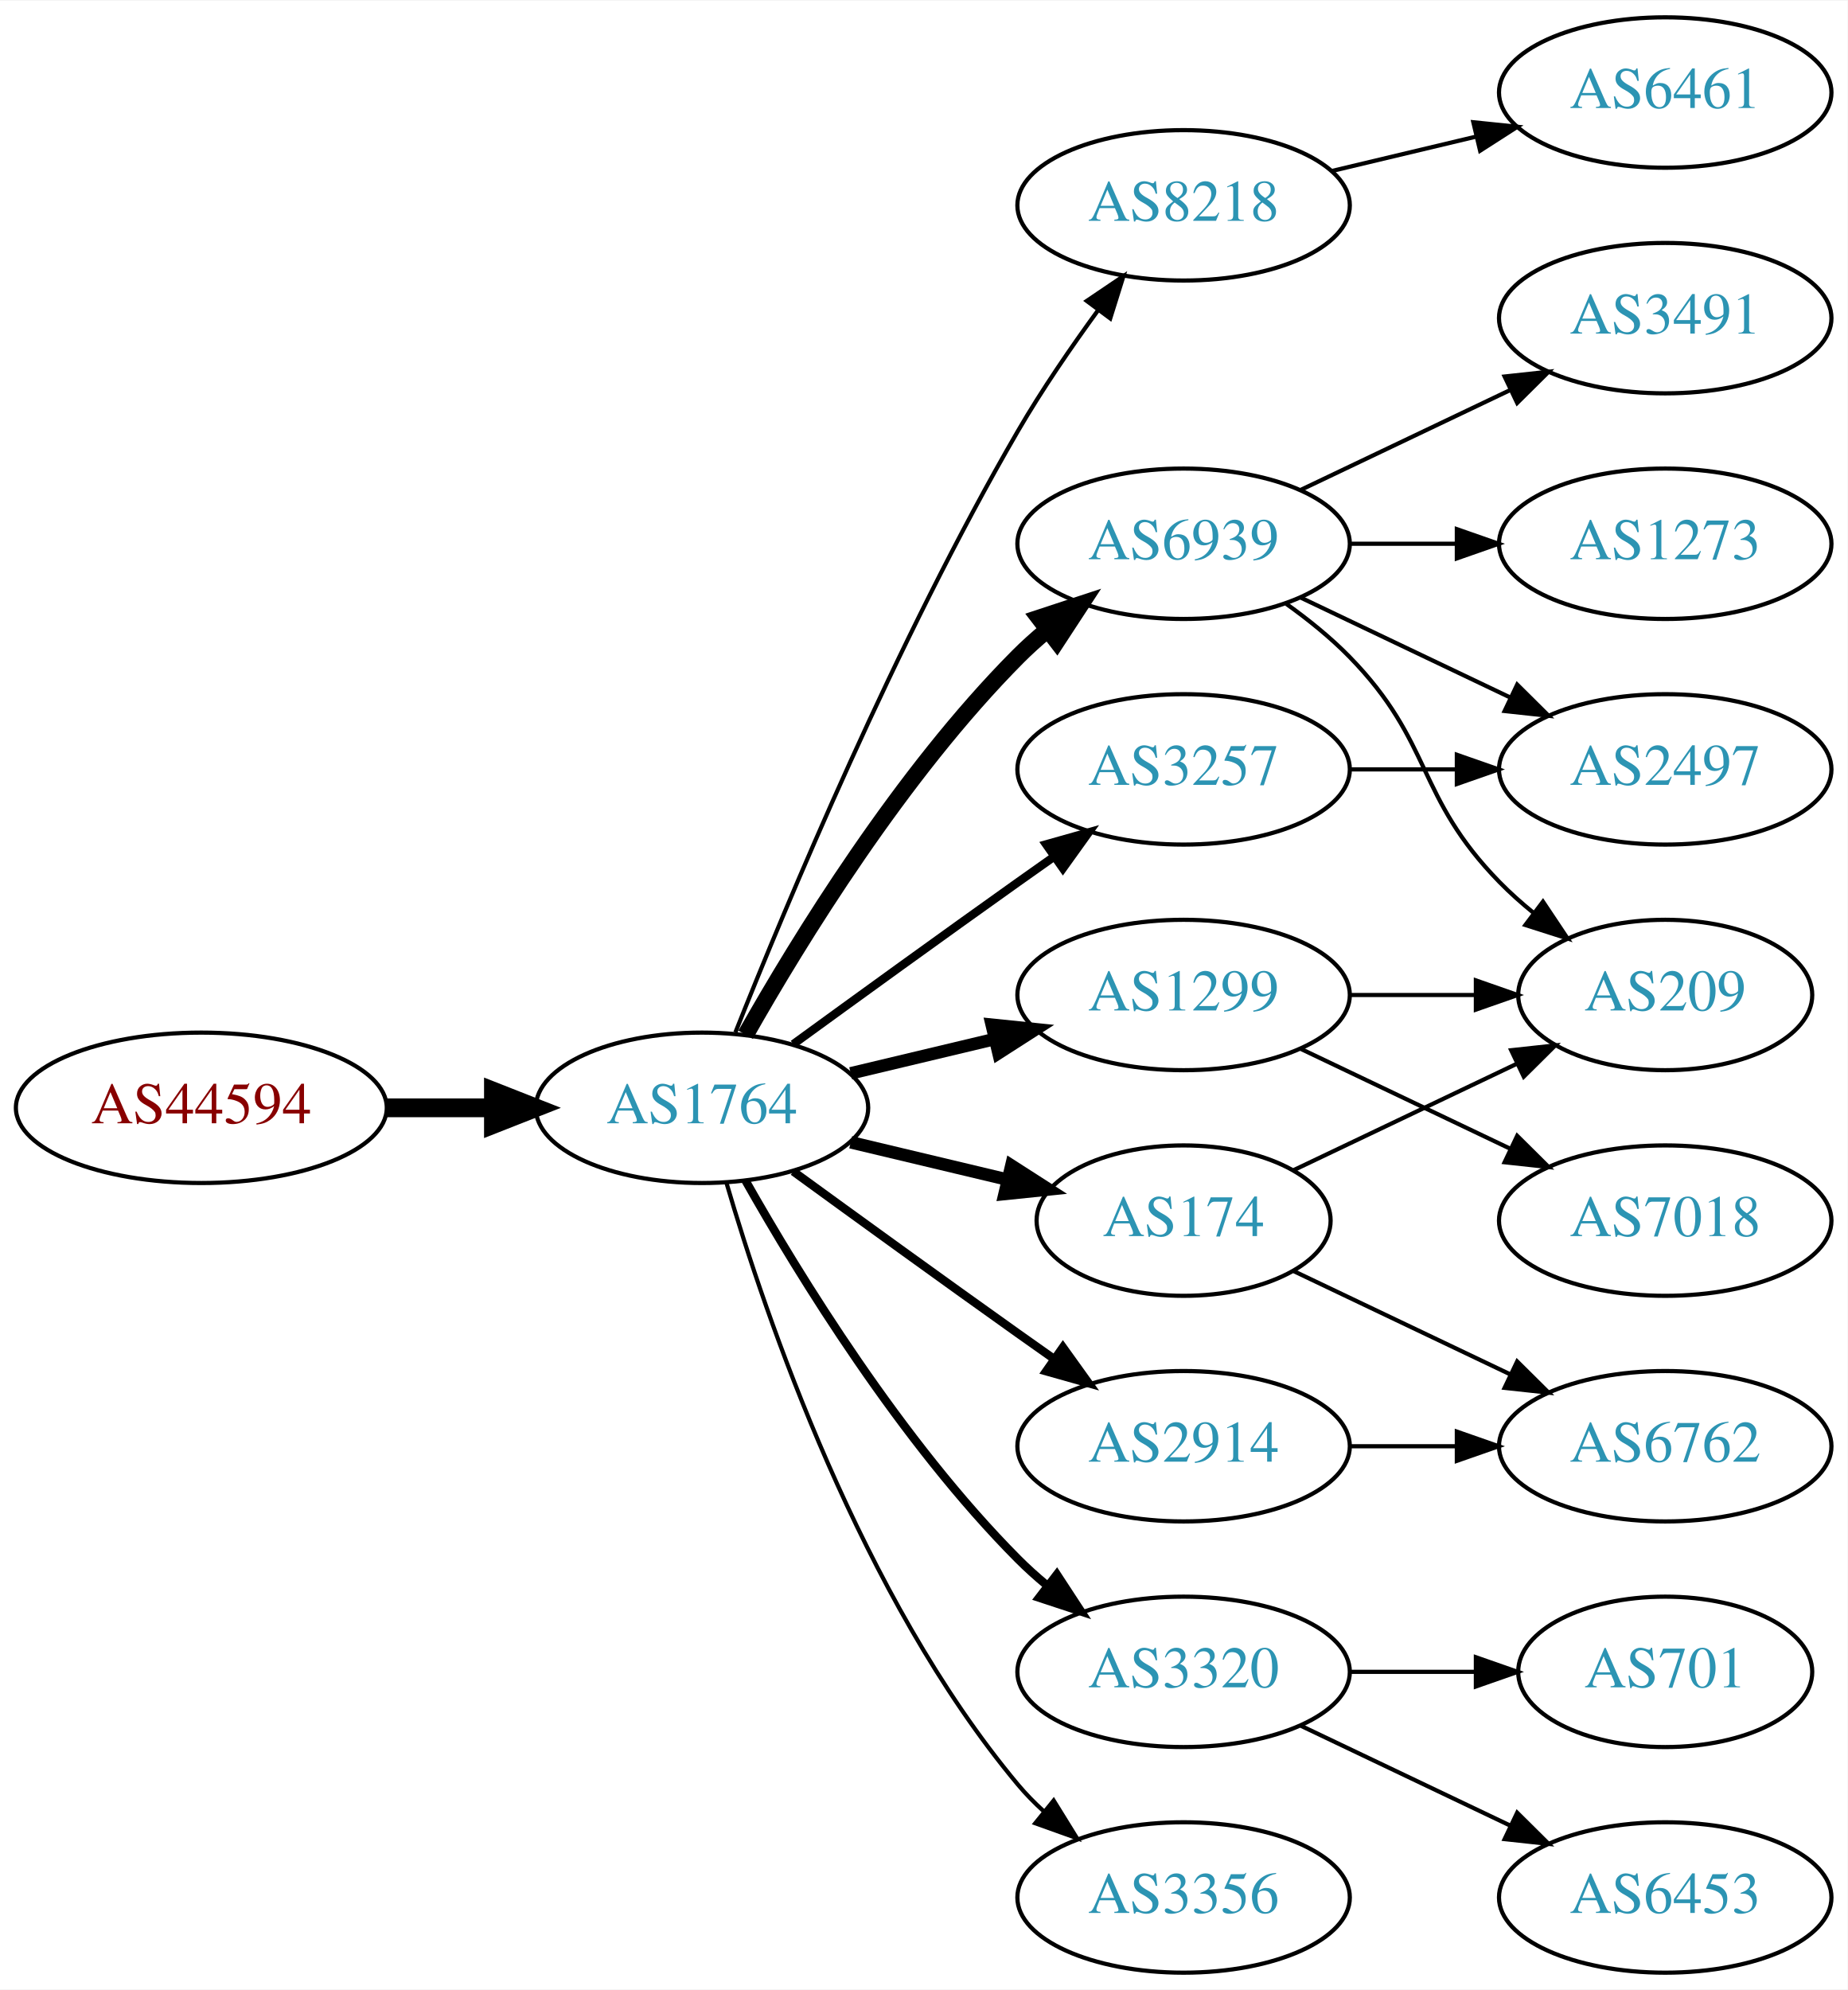
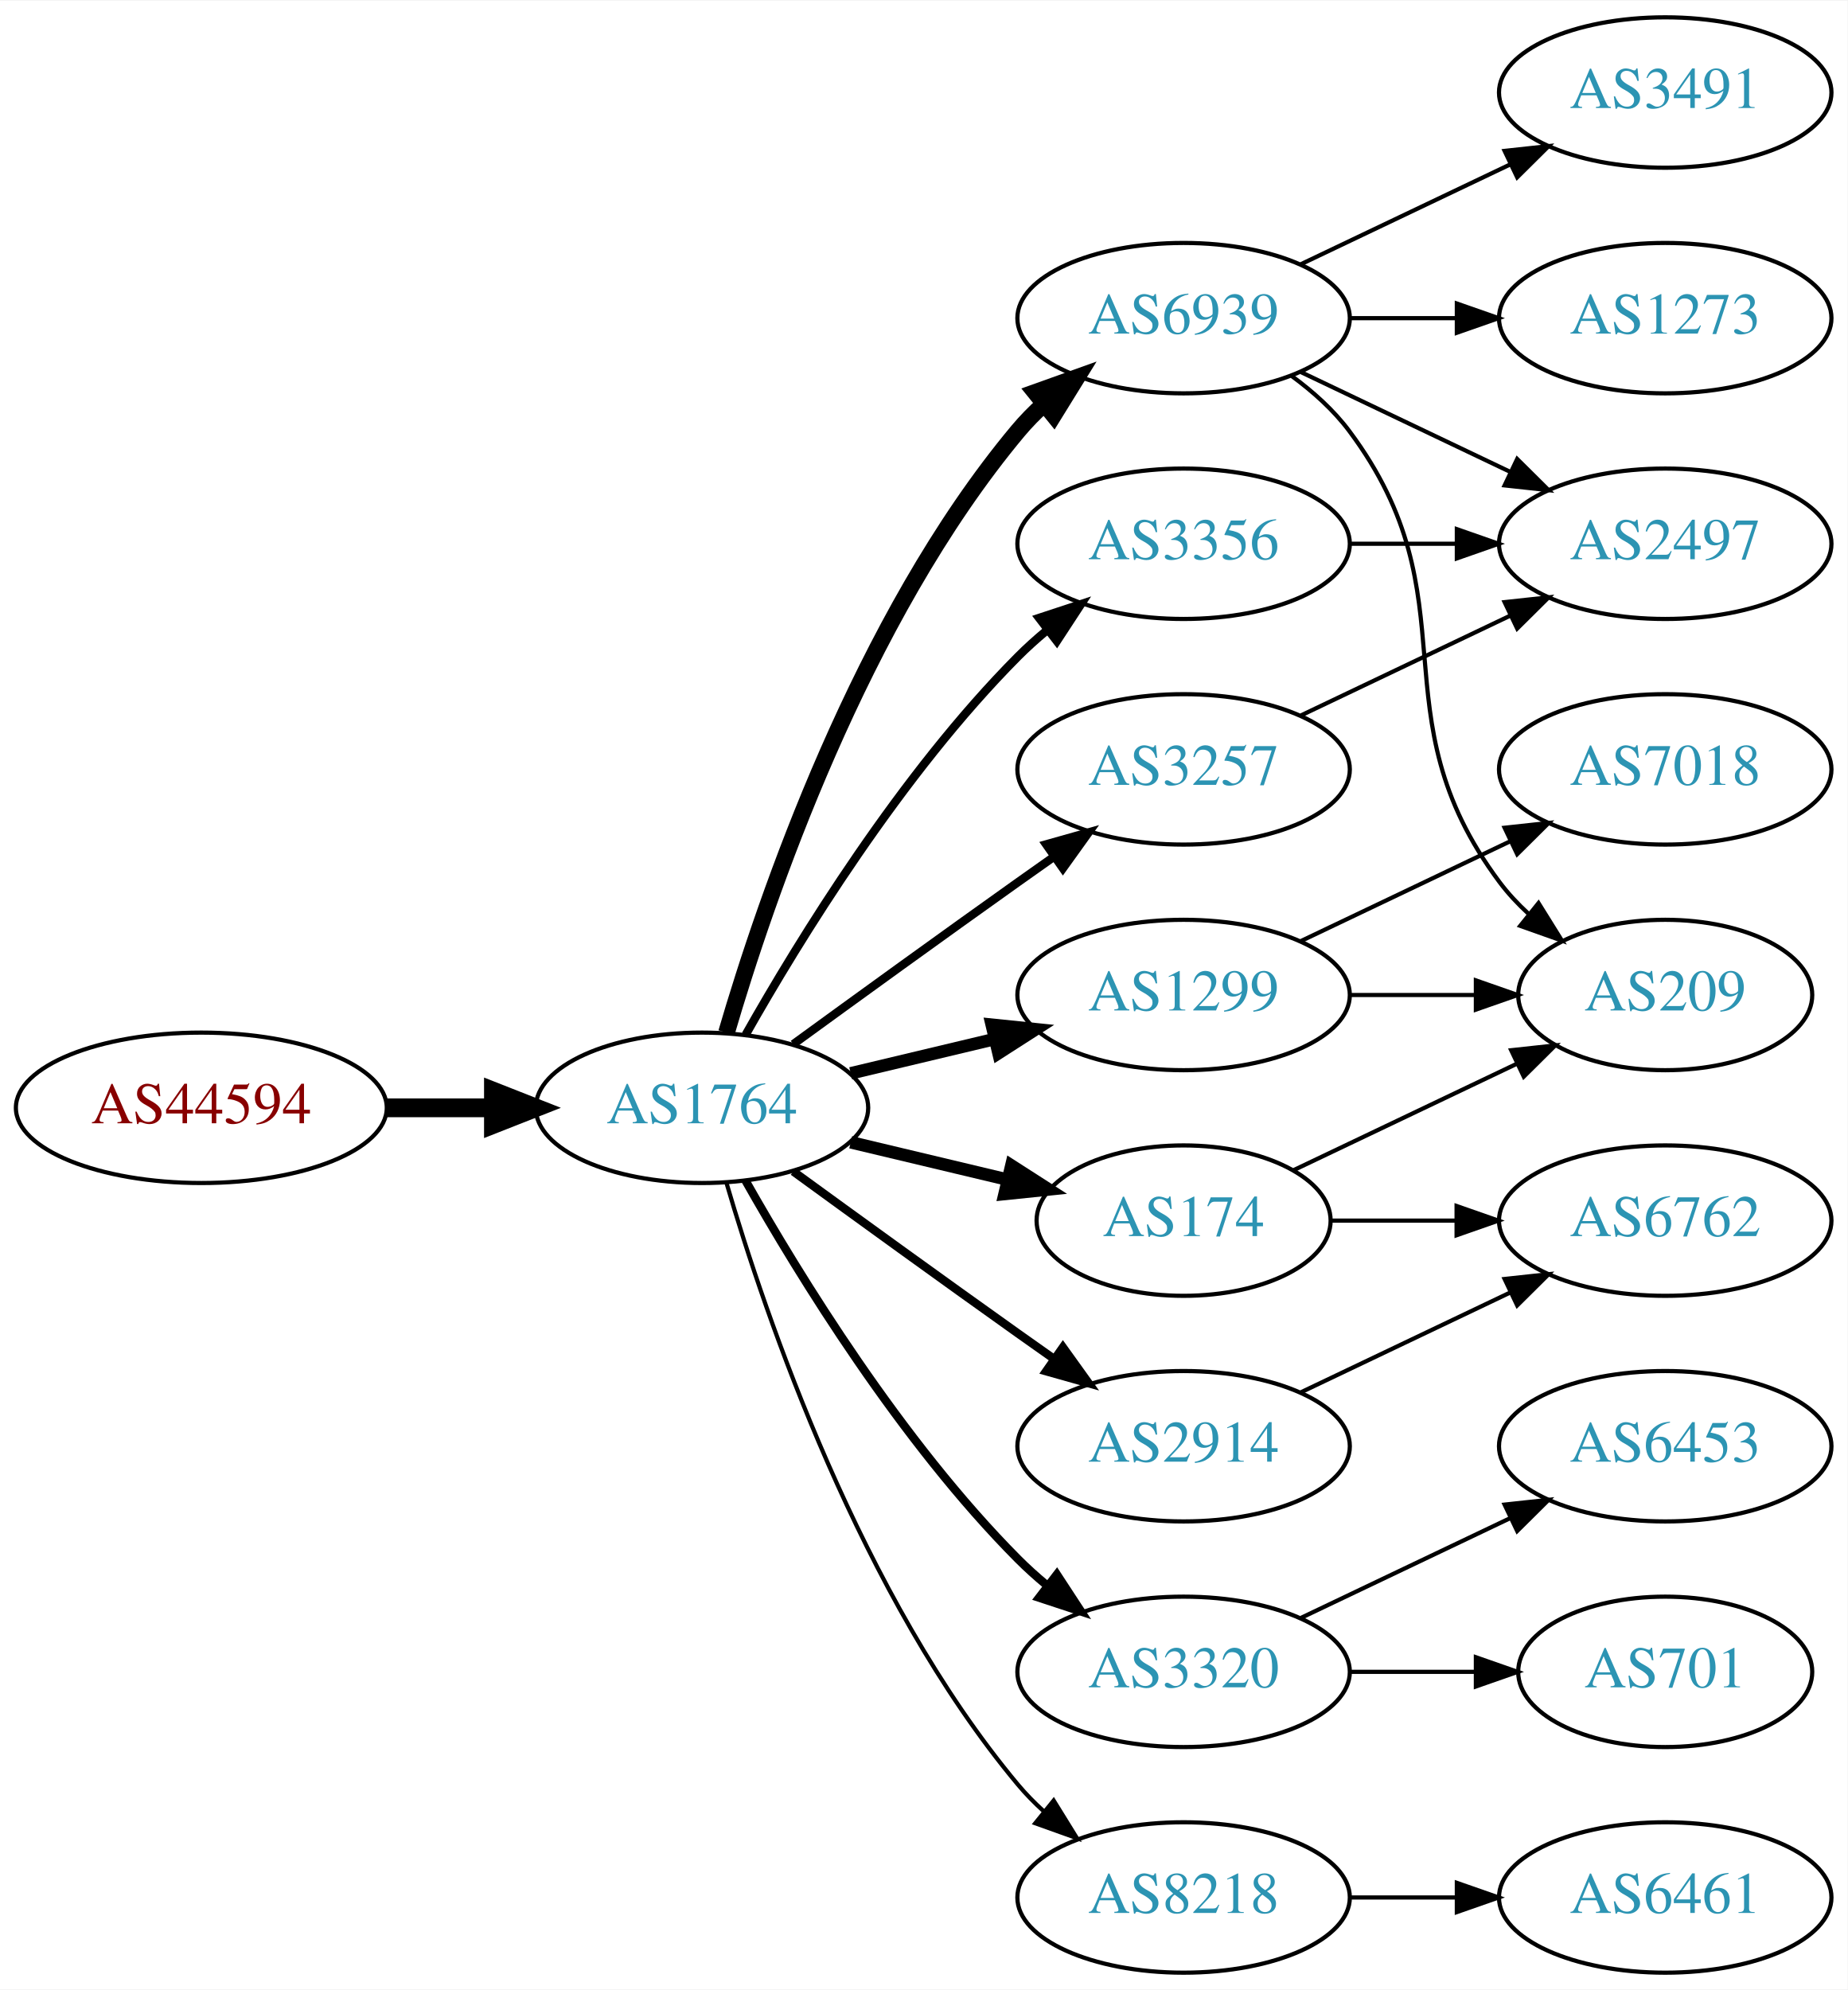
<svg xmlns="http://www.w3.org/2000/svg" xmlns:xlink="http://www.w3.org/1999/xlink" width="442pt" height="476pt" viewBox="0.00 0.00 442.27 476.00">
  <g id="graph0" class="graph" transform="scale(1 1) rotate(0) translate(4 472)">
    <polygon fill="white" stroke="none" points="-4,4 -4,-472 438.271,-472 438.271,4 -4,4" />
    <g id="node1" class="node">
      <g id="a_node1">
        <a xlink:href="/asn/44594" xlink:title="AS44594 ~ Austrian Airlines AG [AT]">
          <ellipse fill="#ffffff" stroke="black" cx="44.196" cy="-207" rx="44.393" ry="18" />
          <text text-anchor="middle" x="44.196" y="-203.3" font-family="Times,serif" font-size="14.00" fill="#880000">AS44594</text>
        </a>
      </g>
    </g>
    <g id="node2" class="node">
      <g id="a_node2">
        <a xlink:href="/asn/1764" xlink:title="AS1764 ~ NEXTLAYER-AS [AT]">
          <ellipse fill="#ffffff" stroke="black" cx="164.039" cy="-207" rx="39.794" ry="18" />
          <text text-anchor="middle" x="164.039" y="-203.3" font-family="Times,serif" font-size="14.00" fill="#2c94b3">AS1764</text>
        </a>
      </g>
    </g>
    <g id="edge1" class="edge">
      <path fill="none" stroke="black" stroke-width="4.5" d="M88.407,-207C96.72,-207 105.482,-207 113.965,-207" />
      <polygon fill="black" stroke="black" stroke-width="4.5" points="114.123,-210.938 124.123,-207 114.123,-203.063 114.123,-210.938" />
    </g>
    <g id="node3" class="node">
      <g id="a_node3">
-         <a xlink:href="/asn/8218" xlink:title="AS8218 ~ legacy Neotelecoms [FR]">
-           <ellipse fill="#ffffff" stroke="black" cx="279.332" cy="-423" rx="39.794" ry="18" />
-           <text text-anchor="middle" x="279.332" y="-419.3" font-family="Times,serif" font-size="14.00" fill="#2c94b3">AS8218</text>
+         <a xlink:href="/asn/6939" xlink:title="AS6939 ~ Hurricane Electric LLC [US]">
+           <ellipse fill="#ffffff" stroke="black" cx="279.332" cy="-396" rx="39.794" ry="18" />
+           <text text-anchor="middle" x="279.332" y="-392.3" font-family="Times,serif" font-size="14.00" fill="#2c94b3">AS6939</text>
        </a>
      </g>
    </g>
    <g id="edge2" class="edge">
-       <path fill="none" stroke="black" d="M172.042,-225.051C184.169,-255.57 210.587,-318.933 239.685,-369 245.392,-378.819 252.43,-389.078 258.929,-397.984" />
-       <polygon fill="black" stroke="black" points="256.155,-400.119 264.934,-406.05 261.77,-395.938 256.155,-400.119" />
+       <path fill="none" stroke="black" stroke-width="4" d="M169.913,-225.002C179.227,-256.844 202.043,-323.981 239.685,-369 241.555,-371.237 243.654,-373.374 245.88,-375.396" />
+       <polygon fill="black" stroke="black" stroke-width="4" points="243.823,-378.234 253.799,-381.804 248.227,-372.793 243.823,-378.234" />
    </g>
    <g id="node4" class="node">
      <g id="a_node4">
        <a xlink:href="/asn/1299" xlink:title="AS1299 ~ Telia Carrier [EU]">
          <ellipse fill="#ffffff" stroke="black" cx="279.332" cy="-234" rx="39.794" ry="18" />
          <text text-anchor="middle" x="279.332" y="-230.3" font-family="Times,serif" font-size="14.00" fill="#2c94b3">AS1299</text>
        </a>
      </g>
    </g>
    <g id="edge3" class="edge">
      <path fill="none" stroke="black" stroke-width="3" d="M199.646,-215.248C210.517,-217.838 222.671,-220.735 234.114,-223.462" />
      <polygon fill="black" stroke="black" stroke-width="3" points="233.397,-226.889 243.936,-225.803 235.02,-220.08 233.397,-226.889" />
    </g>
    <g id="node5" class="node">
      <g id="a_node5">
        <a xlink:href="/asn/3320" xlink:title="AS3320 ~ DTAG [DE]">
          <ellipse fill="#ffffff" stroke="black" cx="279.332" cy="-72" rx="39.794" ry="18" />
          <text text-anchor="middle" x="279.332" y="-68.3" font-family="Times,serif" font-size="14.00" fill="#2c94b3">AS3320</text>
        </a>
      </g>
    </g>
    <g id="edge4" class="edge">
      <path fill="none" stroke="black" stroke-width="2" d="M174.498,-189.51C187.28,-166.904 211.712,-127.114 239.685,-99 241.796,-96.879 244.092,-94.812 246.477,-92.829" />
      <polygon fill="black" stroke="black" stroke-width="2" points="248.993,-95.31 254.793,-86.444 244.73,-89.758 248.993,-95.31" />
    </g>
    <g id="node6" class="node">
      <g id="a_node6">
+         <a xlink:href="/asn/3356" xlink:title="AS3356 ~ Level 3 Parent, LLC [US]">
+           <ellipse fill="#ffffff" stroke="black" cx="279.332" cy="-342" rx="39.794" ry="18" />
+           <text text-anchor="middle" x="279.332" y="-338.3" font-family="Times,serif" font-size="14.00" fill="#2c94b3">AS3356</text>
+         </a>
+       </g>
+     </g>
+     <g id="edge5" class="edge">
+       <path fill="none" stroke="black" stroke-width="2" d="M174.498,-224.49C187.28,-247.096 211.712,-286.886 239.685,-315 241.796,-317.121 244.092,-319.188 246.477,-321.171" />
+       <polygon fill="black" stroke="black" stroke-width="2" points="244.73,-324.242 254.793,-327.556 248.993,-318.69 244.73,-324.242" />
+     </g>
+     <g id="node7" class="node">
+       <g id="a_node7">
+         <a xlink:href="/asn/174" xlink:title="AS174 ~ Cogent Communications [US]">
+           <ellipse fill="#ffffff" stroke="black" cx="279.332" cy="-180" rx="35.194" ry="18" />
+           <text text-anchor="middle" x="279.332" y="-176.3" font-family="Times,serif" font-size="14.00" fill="#2c94b3">AS174</text>
+         </a>
+       </g>
+     </g>
+     <g id="edge6" class="edge">
+       <path fill="none" stroke="black" stroke-width="3" d="M199.646,-198.752C211.44,-195.942 224.745,-192.771 237.013,-189.847" />
+       <polygon fill="black" stroke="black" stroke-width="3" points="238.101,-193.186 247.018,-187.463 236.479,-186.376 238.101,-193.186" />
+     </g>
+     <g id="node8" class="node">
+       <g id="a_node8">
+         <a xlink:href="/asn/8218" xlink:title="AS8218 ~ legacy Neotelecoms [FR]">
+           <ellipse fill="#ffffff" stroke="black" cx="279.332" cy="-18" rx="39.794" ry="18" />
+           <text text-anchor="middle" x="279.332" y="-14.3" font-family="Times,serif" font-size="14.00" fill="#2c94b3">AS8218</text>
+         </a>
+       </g>
+     </g>
+     <g id="edge7" class="edge">
+       <path fill="none" stroke="black" d="M169.913,-188.998C179.227,-157.156 202.043,-90.019 239.685,-45 241.555,-42.763 243.654,-40.626 245.88,-38.604" />
+       <polygon fill="black" stroke="black" points="248.227,-41.208 253.799,-32.196 243.823,-35.766 248.227,-41.208" />
+     </g>
+     <g id="node9" class="node">
+       <g id="a_node9">
+         <a xlink:href="/asn/3257" xlink:title="AS3257 ~ GTT [DE]">
+           <ellipse fill="#ffffff" stroke="black" cx="279.332" cy="-288" rx="39.794" ry="18" />
+           <text text-anchor="middle" x="279.332" y="-284.3" font-family="Times,serif" font-size="14.00" fill="#2c94b3">AS3257</text>
+         </a>
+       </g>
+     </g>
+     <g id="edge8" class="edge">
+       <path fill="none" stroke="black" stroke-width="2" d="M185.887,-222.222C200.821,-233.091 221.435,-248.025 239.685,-261 242.506,-263.005 245.449,-265.085 248.397,-267.159" />
+       <polygon fill="black" stroke="black" stroke-width="2" points="246.424,-270.05 256.621,-272.926 250.443,-264.319 246.424,-270.05" />
+     </g>
+     <g id="node10" class="node">
+       <g id="a_node10">
        <a xlink:href="/asn/2914" xlink:title="AS2914 ~ NTT America, Inc. [US]">
          <ellipse fill="#ffffff" stroke="black" cx="279.332" cy="-126" rx="39.794" ry="18" />
          <text text-anchor="middle" x="279.332" y="-122.3" font-family="Times,serif" font-size="14.00" fill="#2c94b3">AS2914</text>
        </a>
      </g>
    </g>
-     <g id="edge5" class="edge">
+     <g id="edge9" class="edge">
      <path fill="none" stroke="black" stroke-width="2" d="M185.887,-191.778C200.821,-180.909 221.435,-165.975 239.685,-153 242.506,-150.995 245.449,-148.915 248.397,-146.841" />
      <polygon fill="black" stroke="black" stroke-width="2" points="250.443,-149.681 256.621,-141.074 246.424,-143.95 250.443,-149.681" />
    </g>
-     <g id="node7" class="node">
-       <g id="a_node7">
-         <a xlink:href="/asn/6939" xlink:title="AS6939 ~ Hurricane Electric LLC [US]">
-           <ellipse fill="#ffffff" stroke="black" cx="279.332" cy="-342" rx="39.794" ry="18" />
-           <text text-anchor="middle" x="279.332" y="-338.3" font-family="Times,serif" font-size="14.00" fill="#2c94b3">AS6939</text>
-         </a>
-       </g>
-     </g>
-     <g id="edge6" class="edge">
-       <path fill="none" stroke="black" stroke-width="4" d="M174.498,-224.49C187.28,-247.096 211.712,-286.886 239.685,-315 241.796,-317.121 244.092,-319.188 246.477,-321.171" />
-       <polygon fill="black" stroke="black" stroke-width="4" points="244.73,-324.242 254.793,-327.556 248.993,-318.69 244.73,-324.242" />
-     </g>
-     <g id="node8" class="node">
-       <g id="a_node8">
-         <a xlink:href="/asn/174" xlink:title="AS174 ~ Cogent Communications [US]">
-           <ellipse fill="#ffffff" stroke="black" cx="279.332" cy="-180" rx="35.194" ry="18" />
-           <text text-anchor="middle" x="279.332" y="-176.3" font-family="Times,serif" font-size="14.00" fill="#2c94b3">AS174</text>
-         </a>
-       </g>
-     </g>
-     <g id="edge7" class="edge">
-       <path fill="none" stroke="black" stroke-width="3" d="M199.646,-198.752C211.44,-195.942 224.745,-192.771 237.013,-189.847" />
-       <polygon fill="black" stroke="black" stroke-width="3" points="238.101,-193.186 247.018,-187.463 236.479,-186.376 238.101,-193.186" />
-     </g>
-     <g id="node9" class="node">
-       <g id="a_node9">
-         <a xlink:href="/asn/3356" xlink:title="AS3356 ~ Level 3 Parent, LLC [US]">
-           <ellipse fill="#ffffff" stroke="black" cx="279.332" cy="-18" rx="39.794" ry="18" />
-           <text text-anchor="middle" x="279.332" y="-14.3" font-family="Times,serif" font-size="14.00" fill="#2c94b3">AS3356</text>
-         </a>
-       </g>
-     </g>
-     <g id="edge8" class="edge">
-       <path fill="none" stroke="black" d="M169.913,-188.998C179.227,-157.156 202.043,-90.019 239.685,-45 241.555,-42.763 243.654,-40.626 245.88,-38.604" />
-       <polygon fill="black" stroke="black" points="248.227,-41.208 253.799,-32.196 243.823,-35.766 248.227,-41.208" />
-     </g>
-     <g id="node10" class="node">
-       <g id="a_node10">
-         <a xlink:href="/asn/3257" xlink:title="AS3257 ~ GTT [DE]">
-           <ellipse fill="#ffffff" stroke="black" cx="279.332" cy="-288" rx="39.794" ry="18" />
-           <text text-anchor="middle" x="279.332" y="-284.3" font-family="Times,serif" font-size="14.00" fill="#2c94b3">AS3257</text>
-         </a>
-       </g>
-     </g>
-     <g id="edge9" class="edge">
-       <path fill="none" stroke="black" stroke-width="2" d="M185.887,-222.222C200.821,-233.091 221.435,-248.025 239.685,-261 242.506,-263.005 245.449,-265.085 248.397,-267.159" />
-       <polygon fill="black" stroke="black" stroke-width="2" points="246.424,-270.05 256.621,-272.926 250.443,-264.319 246.424,-270.05" />
-     </g>
    <g id="node11" class="node">
      <g id="a_node11">
-         <a xlink:href="/asn/6461" xlink:title="AS6461 ~ Zayo Bandwidth [US]">
-           <ellipse fill="#ffffff" stroke="black" cx="394.625" cy="-450" rx="39.794" ry="18" />
-           <text text-anchor="middle" x="394.625" y="-446.3" font-family="Times,serif" font-size="14.00" fill="#2c94b3">AS6461</text>
+         <a xlink:href="/asn/1273" xlink:title="AS1273 ~ Vodafone Group PLC [EU]">
+           <ellipse fill="#ffffff" stroke="black" cx="394.625" cy="-396" rx="39.794" ry="18" />
+           <text text-anchor="middle" x="394.625" y="-392.3" font-family="Times,serif" font-size="14.00" fill="#2c94b3">AS1273</text>
        </a>
      </g>
    </g>
    <g id="edge10" class="edge">
-       <path fill="none" stroke="black" d="M314.939,-431.248C325.81,-433.838 337.964,-436.735 349.407,-439.462" />
-       <polygon fill="black" stroke="black" points="348.69,-442.889 359.229,-441.803 350.313,-436.08 348.69,-442.889" />
+       <path fill="none" stroke="black" d="M319.004,-396C327.207,-396 335.971,-396 344.503,-396" />
+       <polygon fill="black" stroke="black" points="344.742,-399.5 354.742,-396 344.742,-392.5 344.742,-399.5" />
    </g>
    <g id="node12" class="node">
      <g id="a_node12">
        <a xlink:href="/asn/209" xlink:title="AS209 ~ CenturyLink Communications, LLC [US]">
          <ellipse fill="#ffffff" stroke="black" cx="394.625" cy="-234" rx="35.194" ry="18" />
          <text text-anchor="middle" x="394.625" y="-230.3" font-family="Times,serif" font-size="14.00" fill="#2c94b3">AS209</text>
        </a>
      </g>
    </g>
    <g id="edge11" class="edge">
+       <path fill="none" stroke="black" d="M305.262,-382.118C310.338,-378.389 315.256,-373.984 318.978,-369 349.249,-328.458 324.707,-301.542 354.978,-261 356.986,-258.311 359.342,-255.791 361.883,-253.454" />
+       <polygon fill="black" stroke="black" points="364.297,-256.004 369.898,-247.011 359.912,-250.548 364.297,-256.004" />
+     </g>
+     <g id="node13" class="node">
+       <g id="a_node13">
+         <a xlink:href="/asn/3491" xlink:title="AS3491 ~ PCCW Global, Inc. [US]">
+           <ellipse fill="#ffffff" stroke="black" cx="394.625" cy="-450" rx="39.794" ry="18" />
+           <text text-anchor="middle" x="394.625" y="-446.3" font-family="Times,serif" font-size="14.00" fill="#2c94b3">AS3491</text>
+         </a>
+       </g>
+     </g>
+     <g id="edge12" class="edge">
+       <path fill="none" stroke="black" d="M307.468,-408.934C322.462,-416.081 341.283,-425.052 357.506,-432.785" />
+       <polygon fill="black" stroke="black" points="356.177,-436.028 366.71,-437.171 359.188,-429.709 356.177,-436.028" />
+     </g>
+     <g id="node14" class="node">
+       <g id="a_node14">
+         <a xlink:href="/asn/2497" xlink:title="AS2497 ~ Internet Initiative Japan Inc. [JP]">
+           <ellipse fill="#ffffff" stroke="black" cx="394.625" cy="-342" rx="39.794" ry="18" />
+           <text text-anchor="middle" x="394.625" y="-338.3" font-family="Times,serif" font-size="14.00" fill="#2c94b3">AS2497</text>
+         </a>
+       </g>
+     </g>
+     <g id="edge13" class="edge">
+       <path fill="none" stroke="black" d="M307.468,-383.066C322.462,-375.919 341.283,-366.948 357.506,-359.215" />
+       <polygon fill="black" stroke="black" points="359.188,-362.291 366.71,-354.829 356.177,-355.972 359.188,-362.291" />
+     </g>
+     <g id="edge15" class="edge">
      <path fill="none" stroke="black" d="M319.004,-234C328.709,-234 339.2,-234 349.163,-234" />
      <polygon fill="black" stroke="black" points="349.299,-237.5 359.299,-234 349.299,-230.5 349.299,-237.5" />
    </g>
-     <g id="node13" class="node">
-       <g id="a_node13">
-         <a xlink:href="/asn/7018" xlink:title="AS7018 ~ AT&amp;T Services, Inc. [US]">
-           <ellipse fill="#ffffff" stroke="black" cx="394.625" cy="-180" rx="39.794" ry="18" />
-           <text text-anchor="middle" x="394.625" y="-176.3" font-family="Times,serif" font-size="14.00" fill="#2c94b3">AS7018</text>
-         </a>
-       </g>
-     </g>
-     <g id="edge12" class="edge">
-       <path fill="none" stroke="black" d="M307.468,-221.066C322.462,-213.919 341.283,-204.948 357.506,-197.215" />
-       <polygon fill="black" stroke="black" points="359.188,-200.291 366.71,-192.829 356.177,-193.972 359.188,-200.291" />
-     </g>
-     <g id="node14" class="node">
-       <g id="a_node14">
-         <a xlink:href="/asn/6453" xlink:title="AS6453 ~ TATA COMMUNICATIONS (AMERICA) INC [US]">
-           <ellipse fill="#ffffff" stroke="black" cx="394.625" cy="-18" rx="39.794" ry="18" />
-           <text text-anchor="middle" x="394.625" y="-14.3" font-family="Times,serif" font-size="14.00" fill="#2c94b3">AS6453</text>
-         </a>
-       </g>
-     </g>
-     <g id="edge13" class="edge">
-       <path fill="none" stroke="black" d="M307.468,-59.066C322.462,-51.919 341.283,-42.948 357.506,-35.215" />
-       <polygon fill="black" stroke="black" points="359.188,-38.291 366.71,-30.829 356.177,-31.972 359.188,-38.291" />
-     </g>
    <g id="node15" class="node">
      <g id="a_node15">
+         <a xlink:href="/asn/7018" xlink:title="AS7018 ~ AT&amp;T Services, Inc. [US]">
+           <ellipse fill="#ffffff" stroke="black" cx="394.625" cy="-288" rx="39.794" ry="18" />
+           <text text-anchor="middle" x="394.625" y="-284.3" font-family="Times,serif" font-size="14.00" fill="#2c94b3">AS7018</text>
+         </a>
+       </g>
+     </g>
+     <g id="edge14" class="edge">
+       <path fill="none" stroke="black" d="M307.468,-246.934C322.462,-254.081 341.283,-263.052 357.506,-270.785" />
+       <polygon fill="black" stroke="black" points="356.177,-274.028 366.71,-275.171 359.188,-267.709 356.177,-274.028" />
+     </g>
+     <g id="node16" class="node">
+       <g id="a_node16">
        <a xlink:href="/asn/701" xlink:title="AS701 ~ UUNET [US]">
          <ellipse fill="#ffffff" stroke="black" cx="394.625" cy="-72" rx="35.194" ry="18" />
          <text text-anchor="middle" x="394.625" y="-68.3" font-family="Times,serif" font-size="14.00" fill="#2c94b3">AS701</text>
        </a>
      </g>
    </g>
-     <g id="edge14" class="edge">
+     <g id="edge16" class="edge">
      <path fill="none" stroke="black" d="M319.004,-72C328.709,-72 339.2,-72 349.163,-72" />
      <polygon fill="black" stroke="black" points="349.299,-75.5 359.299,-72 349.299,-68.5 349.299,-75.5" />
    </g>
-     <g id="node19" class="node">
-       <g id="a_node19">
-         <a xlink:href="/asn/6762" xlink:title="AS6762 ~ TELECOM ITALIA SPARKLE S.p.A. [IT]">
-           <ellipse fill="#ffffff" stroke="black" cx="394.625" cy="-126" rx="39.794" ry="18" />
-           <text text-anchor="middle" x="394.625" y="-122.3" font-family="Times,serif" font-size="14.00" fill="#2c94b3">AS6762</text>
-         </a>
-       </g>
-     </g>
-     <g id="edge21" class="edge">
-       <path fill="none" stroke="black" d="M319.004,-126C327.207,-126 335.971,-126 344.503,-126" />
-       <polygon fill="black" stroke="black" points="344.742,-129.5 354.742,-126 344.742,-122.5 344.742,-129.5" />
-     </g>
-     <g id="edge16" class="edge">
-       <path fill="none" stroke="black" d="M303.926,-327.611C309.182,-323.852 314.513,-319.563 318.978,-315 339.151,-294.383 334.806,-281.617 354.978,-261 357.457,-258.466 360.204,-256.017 363.056,-253.696" />
-       <polygon fill="black" stroke="black" points="365.359,-256.343 371.242,-247.532 361.148,-250.752 365.359,-256.343" />
-     </g>
-     <g id="node16" class="node">
-       <g id="a_node16">
-         <a xlink:href="/asn/2497" xlink:title="AS2497 ~ Internet Initiative Japan Inc. [JP]">
-           <ellipse fill="#ffffff" stroke="black" cx="394.625" cy="-288" rx="39.794" ry="18" />
-           <text text-anchor="middle" x="394.625" y="-284.3" font-family="Times,serif" font-size="14.00" fill="#2c94b3">AS2497</text>
-         </a>
-       </g>
-     </g>
-     <g id="edge15" class="edge">
-       <path fill="none" stroke="black" d="M307.468,-329.066C322.462,-321.919 341.283,-312.948 357.506,-305.215" />
-       <polygon fill="black" stroke="black" points="359.188,-308.291 366.71,-300.829 356.177,-301.972 359.188,-308.291" />
-     </g>
    <g id="node17" class="node">
      <g id="a_node17">
-         <a xlink:href="/asn/1273" xlink:title="AS1273 ~ Vodafone Group PLC [EU]">
-           <ellipse fill="#ffffff" stroke="black" cx="394.625" cy="-342" rx="39.794" ry="18" />
-           <text text-anchor="middle" x="394.625" y="-338.3" font-family="Times,serif" font-size="14.00" fill="#2c94b3">AS1273</text>
+         <a xlink:href="/asn/6453" xlink:title="AS6453 ~ TATA COMMUNICATIONS (AMERICA) INC [US]">
+           <ellipse fill="#ffffff" stroke="black" cx="394.625" cy="-126" rx="39.794" ry="18" />
+           <text text-anchor="middle" x="394.625" y="-122.3" font-family="Times,serif" font-size="14.00" fill="#2c94b3">AS6453</text>
        </a>
      </g>
    </g>
    <g id="edge17" class="edge">
+       <path fill="none" stroke="black" d="M307.468,-84.934C322.462,-92.081 341.283,-101.052 357.506,-108.785" />
+       <polygon fill="black" stroke="black" points="356.177,-112.028 366.71,-113.171 359.188,-105.709 356.177,-112.028" />
+     </g>
+     <g id="edge18" class="edge">
      <path fill="none" stroke="black" d="M319.004,-342C327.207,-342 335.971,-342 344.503,-342" />
      <polygon fill="black" stroke="black" points="344.742,-345.5 354.742,-342 344.742,-338.5 344.742,-345.5" />
-     </g>
-     <g id="node18" class="node">
-       <g id="a_node18">
-         <a xlink:href="/asn/3491" xlink:title="AS3491 ~ PCCW Global, Inc. [US]">
-           <ellipse fill="#ffffff" stroke="black" cx="394.625" cy="-396" rx="39.794" ry="18" />
-           <text text-anchor="middle" x="394.625" y="-392.3" font-family="Times,serif" font-size="14.00" fill="#2c94b3">AS3491</text>
-         </a>
-       </g>
-     </g>
-     <g id="edge18" class="edge">
-       <path fill="none" stroke="black" d="M307.468,-354.934C322.462,-362.081 341.283,-371.052 357.506,-378.785" />
-       <polygon fill="black" stroke="black" points="356.177,-382.028 366.71,-383.171 359.188,-375.709 356.177,-382.028" />
    </g>
    <g id="edge20" class="edge">
      <path fill="none" stroke="black" d="M305.757,-192.119C321.5,-199.622 341.922,-209.356 359.115,-217.551" />
      <polygon fill="black" stroke="black" points="357.751,-220.779 368.284,-221.922 360.763,-214.46 357.751,-220.779" />
    </g>
+     <g id="node18" class="node">
+       <g id="a_node18">
+         <a xlink:href="/asn/6762" xlink:title="AS6762 ~ TELECOM ITALIA SPARKLE S.p.A. [IT]">
+           <ellipse fill="#ffffff" stroke="black" cx="394.625" cy="-180" rx="39.794" ry="18" />
+           <text text-anchor="middle" x="394.625" y="-176.3" font-family="Times,serif" font-size="14.00" fill="#2c94b3">AS6762</text>
+         </a>
+       </g>
+     </g>
    <g id="edge19" class="edge">
-       <path fill="none" stroke="black" d="M305.757,-167.881C321.059,-160.587 340.783,-151.186 357.665,-143.14" />
-       <polygon fill="black" stroke="black" points="359.184,-146.293 366.705,-138.831 356.172,-139.974 359.184,-146.293" />
+       <path fill="none" stroke="black" d="M314.631,-180C324.008,-180 334.358,-180 344.393,-180" />
+       <polygon fill="black" stroke="black" points="344.681,-183.5 354.681,-180 344.681,-176.5 344.681,-183.5" />
+     </g>
+     <g id="node19" class="node">
+       <g id="a_node19">
+         <a xlink:href="/asn/6461" xlink:title="AS6461 ~ Zayo Bandwidth [US]">
+           <ellipse fill="#ffffff" stroke="black" cx="394.625" cy="-18" rx="39.794" ry="18" />
+           <text text-anchor="middle" x="394.625" y="-14.3" font-family="Times,serif" font-size="14.00" fill="#2c94b3">AS6461</text>
+         </a>
+       </g>
+     </g>
+     <g id="edge21" class="edge">
+       <path fill="none" stroke="black" d="M319.004,-18C327.207,-18 335.971,-18 344.503,-18" />
+       <polygon fill="black" stroke="black" points="344.742,-21.5 354.742,-18 344.742,-14.5 344.742,-21.5" />
    </g>
    <g id="edge22" class="edge">
-       <path fill="none" stroke="black" d="M319.004,-288C327.207,-288 335.971,-288 344.503,-288" />
-       <polygon fill="black" stroke="black" points="344.742,-291.5 354.742,-288 344.742,-284.5 344.742,-291.5" />
+       <path fill="none" stroke="black" d="M307.468,-300.934C322.462,-308.081 341.283,-317.052 357.506,-324.785" />
+       <polygon fill="black" stroke="black" points="356.177,-328.028 366.71,-329.171 359.188,-321.709 356.177,-328.028" />
+     </g>
+     <g id="edge23" class="edge">
+       <path fill="none" stroke="black" d="M307.468,-138.934C322.462,-146.081 341.283,-155.052 357.506,-162.785" />
+       <polygon fill="black" stroke="black" points="356.177,-166.028 366.71,-167.171 359.188,-159.709 356.177,-166.028" />
    </g>
  </g>
</svg>
